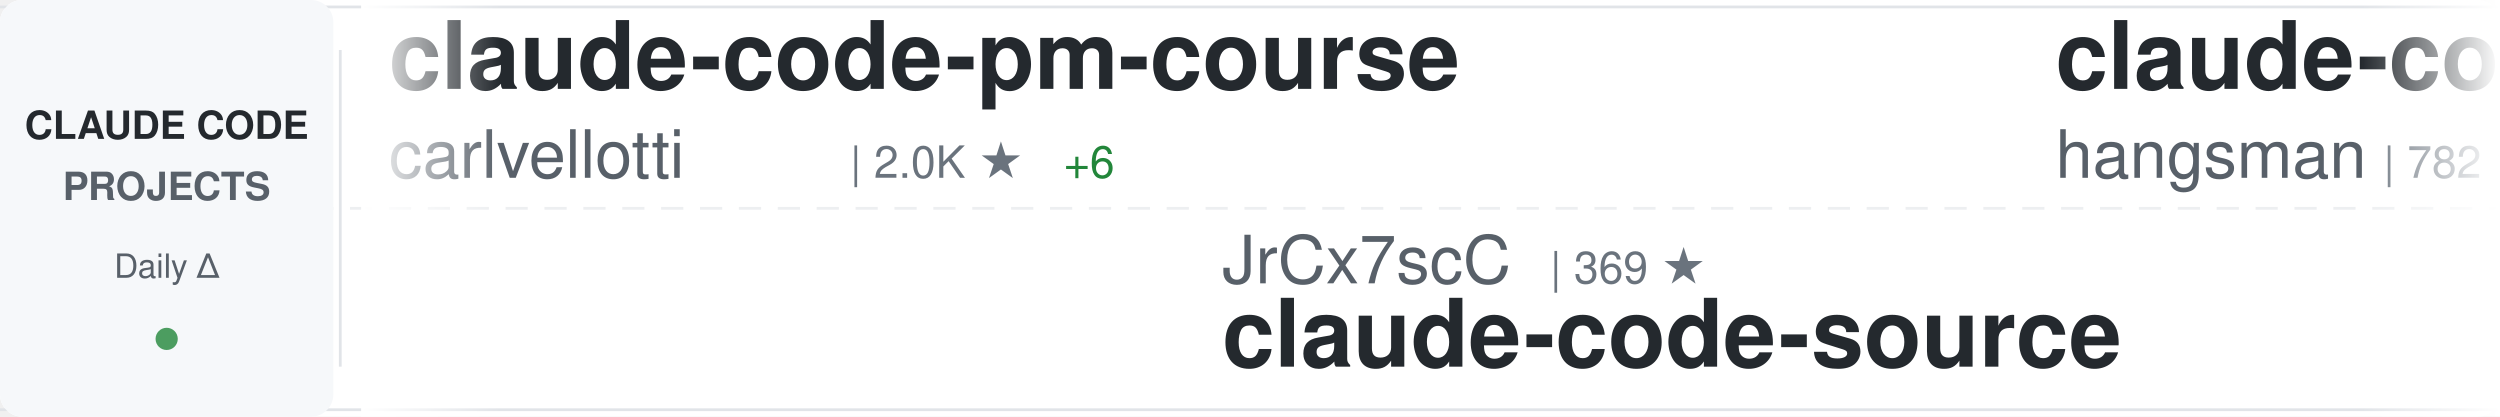
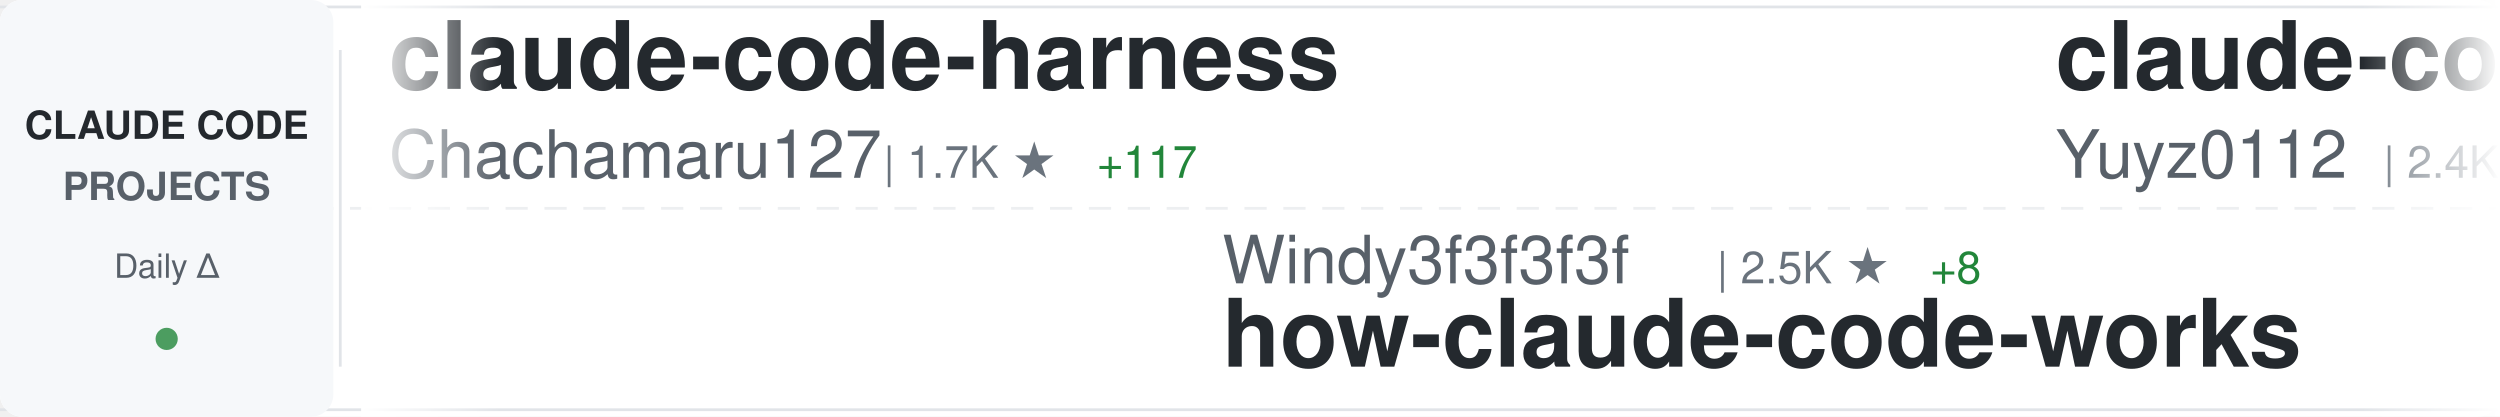
<svg xmlns="http://www.w3.org/2000/svg" width="900" height="150">
  <defs>
    <linearGradient id="awesomeLeftFade" x1="0%" y1="0%" x2="100%" y2="0%">
      <stop offset="0%" style="stop-color:#ffffff;stop-opacity:1" />
      <stop offset="100%" style="stop-color:#ffffff;stop-opacity:0" />
    </linearGradient>
    <linearGradient id="awesomeRightFade" x1="0%" y1="0%" x2="100%" y2="0%">
      <stop offset="0%" style="stop-color:#ffffff;stop-opacity:0" />
      <stop offset="100%" style="stop-color:#ffffff;stop-opacity:1" />
    </linearGradient>
  </defs>
  <rect width="900" height="150" fill="#ffffff" rx="8" />
  <rect x="0" y="2" width="900" height="1" fill="#e1e4e8" />
  <rect x="0" y="147" width="900" height="1" fill="#e1e4e8" />
  <line x1="0" y1="75" x2="900" y2="75" stroke="#e1e4e8" stroke-width="1" stroke-dasharray="8 6" opacity="0.6" />
  <rect x="0" y="0" width="120" height="150" fill="#f6f8fa" rx="8" />
  <text x="60" y="50" font-family="-apple-system, BlinkMacSystemFont, 'Segoe UI', Helvetica, Arial, sans-serif" font-size="14" font-weight="600" fill="#24292e" text-anchor="middle">CLAUDE CODE</text>
  <text x="60" y="72" font-family="-apple-system, BlinkMacSystemFont, 'Segoe UI', Helvetica, Arial, sans-serif" font-size="14" font-weight="600" fill="#586069" text-anchor="middle">PROJECTS</text>
  <text x="60" y="100" font-family="-apple-system, BlinkMacSystemFont, 'Segoe UI', Helvetica, Arial, sans-serif" font-size="12" font-weight="500" fill="#586069" text-anchor="middle">Daily Δ</text>
  <circle cx="60" cy="122" r="4" fill="#22863a" opacity="0.8" />
  <rect x="122" y="18" width="1" height="114" fill="#e1e4e8" />
  <clipPath id="awesomeTickerClip">
    <rect x="130" y="0" width="770" height="150" />
  </clipPath>
  <g clip-path="url(#awesomeTickerClip)">
    <g id="awesomeTickerItems">
      <animateTransform attributeName="transform" attributeType="XML" type="translate" from="0 0" to="-3000 0" dur="54s" repeatCount="indefinite" />
      <g transform="translate(0, 0)">
-         <text x="140" y="32" font-family="-apple-system, BlinkMacSystemFont, 'Segoe UI', Helvetica, Arial, sans-serif" font-size="34" font-weight="600" fill="#24292e">claude-code-pm-course</text>
-         <text x="140" y="64" font-family="-apple-system, BlinkMacSystemFont, 'Segoe UI', Helvetica, Arial, sans-serif" font-size="24" font-weight="400" fill="#586069">carlvellotti</text>
-         <text x="306" y="64" font-family="-apple-system, BlinkMacSystemFont, 'Segoe UI', Helvetica, Arial, sans-serif" font-size="16" font-weight="500" fill="#6a737d">| 2.0K ★</text>
-         <text x="383" y="64" font-family="-apple-system, BlinkMacSystemFont, 'Segoe UI', Helvetica, Arial, sans-serif" font-size="16" font-weight="500" fill="#22863a"> +6</text>
+         <text x="140" y="32" font-family="-apple-system, BlinkMacSystemFont, 'Segoe UI', Helvetica, Arial, sans-serif" font-size="34" font-weight="600" fill="#24292e">claude-code-harness</text>
+         <text x="140" y="64" font-family="-apple-system, BlinkMacSystemFont, 'Segoe UI', Helvetica, Arial, sans-serif" font-size="24" font-weight="400" fill="#586069">Chachamaru127</text>
+         <text x="318" y="64" font-family="-apple-system, BlinkMacSystemFont, 'Segoe UI', Helvetica, Arial, sans-serif" font-size="16" font-weight="500" fill="#6a737d">| 1.7K ★</text>
+         <text x="395" y="64" font-family="-apple-system, BlinkMacSystemFont, 'Segoe UI', Helvetica, Arial, sans-serif" font-size="16" font-weight="500" fill="#22863a"> +117</text>
      </g>
      <g transform="translate(300, 0)">
-         <text x="140" y="102" font-family="-apple-system, BlinkMacSystemFont, 'Segoe UI', Helvetica, Arial, sans-serif" font-size="24" font-weight="400" fill="#586069">JrCx7scC</text>
-         <text x="258" y="102" font-family="-apple-system, BlinkMacSystemFont, 'Segoe UI', Helvetica, Arial, sans-serif" font-size="16" font-weight="500" fill="#6a737d">| 369 ★</text>
-         <text x="140" y="132" font-family="-apple-system, BlinkMacSystemFont, 'Segoe UI', Helvetica, Arial, sans-serif" font-size="34" font-weight="600" fill="#24292e">claude-code-source</text>
+         <text x="140" y="102" font-family="-apple-system, BlinkMacSystemFont, 'Segoe UI', Helvetica, Arial, sans-serif" font-size="24" font-weight="400" fill="#586069">Windy3f3f3f3f</text>
+         <text x="318" y="102" font-family="-apple-system, BlinkMacSystemFont, 'Segoe UI', Helvetica, Arial, sans-serif" font-size="16" font-weight="500" fill="#6a737d">| 2.5K ★</text>
+         <text x="395" y="102" font-family="-apple-system, BlinkMacSystemFont, 'Segoe UI', Helvetica, Arial, sans-serif" font-size="16" font-weight="500" fill="#22863a"> +8</text>
+         <text x="140" y="132" font-family="-apple-system, BlinkMacSystemFont, 'Segoe UI', Helvetica, Arial, sans-serif" font-size="34" font-weight="600" fill="#24292e">how-claude-code-works</text>
      </g>
      <g transform="translate(600, 0)">
-         <text x="140" y="32" font-family="-apple-system, BlinkMacSystemFont, 'Segoe UI', Helvetica, Arial, sans-serif" font-size="34" font-weight="600" fill="#24292e">claude-code-source</text>
-         <text x="140" y="64" font-family="-apple-system, BlinkMacSystemFont, 'Segoe UI', Helvetica, Arial, sans-serif" font-size="24" font-weight="400" fill="#586069">hangsman</text>
-         <text x="258" y="64" font-family="-apple-system, BlinkMacSystemFont, 'Segoe UI', Helvetica, Arial, sans-serif" font-size="16" font-weight="500" fill="#6a737d">| 782 ★</text>
-         <text x="326" y="64" font-family="-apple-system, BlinkMacSystemFont, 'Segoe UI', Helvetica, Arial, sans-serif" font-size="16" font-weight="500" fill="#22863a"> +2</text>
+         <text x="140" y="32" font-family="-apple-system, BlinkMacSystemFont, 'Segoe UI', Helvetica, Arial, sans-serif" font-size="34" font-weight="600" fill="#24292e">claude-code-reverse</text>
+         <text x="140" y="64" font-family="-apple-system, BlinkMacSystemFont, 'Segoe UI', Helvetica, Arial, sans-serif" font-size="24" font-weight="400" fill="#586069">Yuyz0112</text>
+         <text x="258" y="64" font-family="-apple-system, BlinkMacSystemFont, 'Segoe UI', Helvetica, Arial, sans-serif" font-size="16" font-weight="500" fill="#6a737d">| 2.4K ★</text>
+         <text x="335" y="64" font-family="-apple-system, BlinkMacSystemFont, 'Segoe UI', Helvetica, Arial, sans-serif" font-size="16" font-weight="500" fill="#22863a"> +1</text>
      </g>
      <g transform="translate(900, 0)">
-         <text x="140" y="102" font-family="-apple-system, BlinkMacSystemFont, 'Segoe UI', Helvetica, Arial, sans-serif" font-size="24" font-weight="400" fill="#586069">Hyper66666</text>
-         <text x="282" y="102" font-family="-apple-system, BlinkMacSystemFont, 'Segoe UI', Helvetica, Arial, sans-serif" font-size="16" font-weight="500" fill="#6a737d">| 215 ★</text>
-         <text x="140" y="132" font-family="-apple-system, BlinkMacSystemFont, 'Segoe UI', Helvetica, Arial, sans-serif" font-size="34" font-weight="600" fill="#24292e">claude-code-sourcemap</text>
+         <text x="140" y="102" font-family="-apple-system, BlinkMacSystemFont, 'Segoe UI', Helvetica, Arial, sans-serif" font-size="24" font-weight="400" fill="#586069">snarktank</text>
+         <text x="270" y="102" font-family="-apple-system, BlinkMacSystemFont, 'Segoe UI', Helvetica, Arial, sans-serif" font-size="16" font-weight="500" fill="#6a737d">| 19.7K ★</text>
+         <text x="356" y="102" font-family="-apple-system, BlinkMacSystemFont, 'Segoe UI', Helvetica, Arial, sans-serif" font-size="16" font-weight="500" fill="#22863a"> +73</text>
+         <text x="140" y="132" font-family="-apple-system, BlinkMacSystemFont, 'Segoe UI', Helvetica, Arial, sans-serif" font-size="34" font-weight="600" fill="#24292e">ralph</text>
      </g>
      <g transform="translate(1200, 0)">
-         <text x="140" y="32" font-family="-apple-system, BlinkMacSystemFont, 'Segoe UI', Helvetica, Arial, sans-serif" font-size="34" font-weight="600" fill="#24292e">claude-code-telegram</text>
-         <text x="140" y="64" font-family="-apple-system, BlinkMacSystemFont, 'Segoe UI', Helvetica, Arial, sans-serif" font-size="24" font-weight="400" fill="#586069">RichardAtCT</text>
-         <text x="294" y="64" font-family="-apple-system, BlinkMacSystemFont, 'Segoe UI', Helvetica, Arial, sans-serif" font-size="16" font-weight="500" fill="#6a737d">| 2.6K ★</text>
-         <text x="371" y="64" font-family="-apple-system, BlinkMacSystemFont, 'Segoe UI', Helvetica, Arial, sans-serif" font-size="16" font-weight="500" fill="#22863a"> +1</text>
+         <text x="140" y="32" font-family="-apple-system, BlinkMacSystemFont, 'Segoe UI', Helvetica, Arial, sans-serif" font-size="34" font-weight="600" fill="#24292e">claude-code-source-code-...</text>
+         <text x="140" y="64" font-family="-apple-system, BlinkMacSystemFont, 'Segoe UI', Helvetica, Arial, sans-serif" font-size="24" font-weight="400" fill="#586069">ghuntley</text>
+         <text x="258" y="64" font-family="-apple-system, BlinkMacSystemFont, 'Segoe UI', Helvetica, Arial, sans-serif" font-size="16" font-weight="500" fill="#6a737d">| 978 ★</text>
+         <text x="326" y="64" font-family="-apple-system, BlinkMacSystemFont, 'Segoe UI', Helvetica, Arial, sans-serif" font-size="16" font-weight="500" fill="#22863a"> +1</text>
      </g>
      <g transform="translate(1500, 0)">
-         <text x="140" y="102" font-family="-apple-system, BlinkMacSystemFont, 'Segoe UI', Helvetica, Arial, sans-serif" font-size="24" font-weight="400" fill="#586069">repowise-dev</text>
-         <text x="306" y="102" font-family="-apple-system, BlinkMacSystemFont, 'Segoe UI', Helvetica, Arial, sans-serif" font-size="16" font-weight="500" fill="#6a737d">| 1.1K ★</text>
-         <text x="383" y="102" font-family="-apple-system, BlinkMacSystemFont, 'Segoe UI', Helvetica, Arial, sans-serif" font-size="16" font-weight="500" fill="#22863a"> +1</text>
-         <text x="140" y="132" font-family="-apple-system, BlinkMacSystemFont, 'Segoe UI', Helvetica, Arial, sans-serif" font-size="34" font-weight="600" fill="#24292e">claude-code-prompts</text>
+         <text x="140" y="102" font-family="-apple-system, BlinkMacSystemFont, 'Segoe UI', Helvetica, Arial, sans-serif" font-size="24" font-weight="400" fill="#586069">ChrisWiles</text>
+         <text x="282" y="102" font-family="-apple-system, BlinkMacSystemFont, 'Segoe UI', Helvetica, Arial, sans-serif" font-size="16" font-weight="500" fill="#6a737d">| 5.9K ★</text>
+         <text x="359" y="102" font-family="-apple-system, BlinkMacSystemFont, 'Segoe UI', Helvetica, Arial, sans-serif" font-size="16" font-weight="500" fill="#22863a"> +2</text>
+         <text x="140" y="132" font-family="-apple-system, BlinkMacSystemFont, 'Segoe UI', Helvetica, Arial, sans-serif" font-size="34" font-weight="600" fill="#24292e">claude-code-showcase</text>
      </g>
      <g transform="translate(1800, 0)">
-         <text x="140" y="32" font-family="-apple-system, BlinkMacSystemFont, 'Segoe UI', Helvetica, Arial, sans-serif" font-size="34" font-weight="600" fill="#24292e">Claude-Code-Usage-Monito...</text>
-         <text x="140" y="64" font-family="-apple-system, BlinkMacSystemFont, 'Segoe UI', Helvetica, Arial, sans-serif" font-size="24" font-weight="400" fill="#586069">Maciek-roboblog</text>
-         <text x="342" y="64" font-family="-apple-system, BlinkMacSystemFont, 'Segoe UI', Helvetica, Arial, sans-serif" font-size="16" font-weight="500" fill="#6a737d">| 8.1K ★</text>
-         <text x="419" y="64" font-family="-apple-system, BlinkMacSystemFont, 'Segoe UI', Helvetica, Arial, sans-serif" font-size="16" font-weight="500" fill="#22863a"> +9</text>
+         <text x="140" y="32" font-family="-apple-system, BlinkMacSystemFont, 'Segoe UI', Helvetica, Arial, sans-serif" font-size="34" font-weight="600" fill="#24292e">andrej-karpathy-skills</text>
+         <text x="140" y="64" font-family="-apple-system, BlinkMacSystemFont, 'Segoe UI', Helvetica, Arial, sans-serif" font-size="24" font-weight="400" fill="#586069">multica-ai</text>
+         <text x="282" y="64" font-family="-apple-system, BlinkMacSystemFont, 'Segoe UI', Helvetica, Arial, sans-serif" font-size="16" font-weight="500" fill="#6a737d">| 158.1K ★</text>
+         <text x="377" y="64" font-family="-apple-system, BlinkMacSystemFont, 'Segoe UI', Helvetica, Arial, sans-serif" font-size="16" font-weight="500" fill="#22863a"> +2.1K</text>
      </g>
      <g transform="translate(2100, 0)">
-         <text x="140" y="102" font-family="-apple-system, BlinkMacSystemFont, 'Segoe UI', Helvetica, Arial, sans-serif" font-size="24" font-weight="400" fill="#586069">davila7</text>
-         <text x="246" y="102" font-family="-apple-system, BlinkMacSystemFont, 'Segoe UI', Helvetica, Arial, sans-serif" font-size="16" font-weight="500" fill="#6a737d">| 27.6K ★</text>
-         <text x="332" y="102" font-family="-apple-system, BlinkMacSystemFont, 'Segoe UI', Helvetica, Arial, sans-serif" font-size="16" font-weight="500" fill="#22863a"> +29</text>
-         <text x="140" y="132" font-family="-apple-system, BlinkMacSystemFont, 'Segoe UI', Helvetica, Arial, sans-serif" font-size="34" font-weight="600" fill="#24292e">claude-code-templates</text>
+         <text x="140" y="102" font-family="-apple-system, BlinkMacSystemFont, 'Segoe UI', Helvetica, Arial, sans-serif" font-size="24" font-weight="400" fill="#586069">carlvellotti</text>
+         <text x="306" y="102" font-family="-apple-system, BlinkMacSystemFont, 'Segoe UI', Helvetica, Arial, sans-serif" font-size="16" font-weight="500" fill="#6a737d">| 2.0K ★</text>
+         <text x="383" y="102" font-family="-apple-system, BlinkMacSystemFont, 'Segoe UI', Helvetica, Arial, sans-serif" font-size="16" font-weight="500" fill="#22863a"> +4</text>
+         <text x="140" y="132" font-family="-apple-system, BlinkMacSystemFont, 'Segoe UI', Helvetica, Arial, sans-serif" font-size="34" font-weight="600" fill="#24292e">claude-code-pm-course</text>
      </g>
      <g transform="translate(2400, 0)">
-         <text x="140" y="32" font-family="-apple-system, BlinkMacSystemFont, 'Segoe UI', Helvetica, Arial, sans-serif" font-size="34" font-weight="600" fill="#24292e">Open-ClaudeCode</text>
-         <text x="140" y="64" font-family="-apple-system, BlinkMacSystemFont, 'Segoe UI', Helvetica, Arial, sans-serif" font-size="24" font-weight="400" fill="#586069">LING71671</text>
-         <text x="270" y="64" font-family="-apple-system, BlinkMacSystemFont, 'Segoe UI', Helvetica, Arial, sans-serif" font-size="16" font-weight="500" fill="#6a737d">| 864 ★</text>
-         <text x="338" y="64" font-family="-apple-system, BlinkMacSystemFont, 'Segoe UI', Helvetica, Arial, sans-serif" font-size="16" font-weight="500" fill="#22863a"> +2</text>
+         <text x="140" y="32" font-family="-apple-system, BlinkMacSystemFont, 'Segoe UI', Helvetica, Arial, sans-serif" font-size="34" font-weight="600" fill="#24292e">claude-code-engineering</text>
+         <text x="140" y="64" font-family="-apple-system, BlinkMacSystemFont, 'Segoe UI', Helvetica, Arial, sans-serif" font-size="24" font-weight="400" fill="#586069">huangjia2019</text>
+         <text x="306" y="64" font-family="-apple-system, BlinkMacSystemFont, 'Segoe UI', Helvetica, Arial, sans-serif" font-size="16" font-weight="500" fill="#6a737d">| 712 ★</text>
+         <text x="374" y="64" font-family="-apple-system, BlinkMacSystemFont, 'Segoe UI', Helvetica, Arial, sans-serif" font-size="16" font-weight="500" fill="#22863a"> +9</text>
      </g>
      <g transform="translate(2700, 0)">
-         <text x="140" y="102" font-family="-apple-system, BlinkMacSystemFont, 'Segoe UI', Helvetica, Arial, sans-serif" font-size="24" font-weight="400" fill="#586069">anthropics</text>
-         <text x="282" y="102" font-family="-apple-system, BlinkMacSystemFont, 'Segoe UI', Helvetica, Arial, sans-serif" font-size="16" font-weight="500" fill="#6a737d">| 847 ★</text>
-         <text x="140" y="132" font-family="-apple-system, BlinkMacSystemFont, 'Segoe UI', Helvetica, Arial, sans-serif" font-size="34" font-weight="600" fill="#24292e">claude-code-base-action</text>
+         <text x="140" y="102" font-family="-apple-system, BlinkMacSystemFont, 'Segoe UI', Helvetica, Arial, sans-serif" font-size="24" font-weight="400" fill="#586069">lintsinghua</text>
+         <text x="294" y="102" font-family="-apple-system, BlinkMacSystemFont, 'Segoe UI', Helvetica, Arial, sans-serif" font-size="16" font-weight="500" fill="#6a737d">| 3.4K ★</text>
+         <text x="371" y="102" font-family="-apple-system, BlinkMacSystemFont, 'Segoe UI', Helvetica, Arial, sans-serif" font-size="16" font-weight="500" fill="#22863a"> +16</text>
+         <text x="140" y="132" font-family="-apple-system, BlinkMacSystemFont, 'Segoe UI', Helvetica, Arial, sans-serif" font-size="34" font-weight="600" fill="#24292e">claude-code-book</text>
      </g>
      <g transform="translate(3000, 0)">
-         <text x="140" y="32" font-family="-apple-system, BlinkMacSystemFont, 'Segoe UI', Helvetica, Arial, sans-serif" font-size="34" font-weight="600" fill="#24292e">claude-code-pm-course</text>
-         <text x="140" y="64" font-family="-apple-system, BlinkMacSystemFont, 'Segoe UI', Helvetica, Arial, sans-serif" font-size="24" font-weight="400" fill="#586069">carlvellotti</text>
-         <text x="306" y="64" font-family="-apple-system, BlinkMacSystemFont, 'Segoe UI', Helvetica, Arial, sans-serif" font-size="16" font-weight="500" fill="#6a737d">| 2.0K ★</text>
-         <text x="383" y="64" font-family="-apple-system, BlinkMacSystemFont, 'Segoe UI', Helvetica, Arial, sans-serif" font-size="16" font-weight="500" fill="#22863a"> +6</text>
+         <text x="140" y="32" font-family="-apple-system, BlinkMacSystemFont, 'Segoe UI', Helvetica, Arial, sans-serif" font-size="34" font-weight="600" fill="#24292e">claude-code-harness</text>
+         <text x="140" y="64" font-family="-apple-system, BlinkMacSystemFont, 'Segoe UI', Helvetica, Arial, sans-serif" font-size="24" font-weight="400" fill="#586069">Chachamaru127</text>
+         <text x="318" y="64" font-family="-apple-system, BlinkMacSystemFont, 'Segoe UI', Helvetica, Arial, sans-serif" font-size="16" font-weight="500" fill="#6a737d">| 1.7K ★</text>
+         <text x="395" y="64" font-family="-apple-system, BlinkMacSystemFont, 'Segoe UI', Helvetica, Arial, sans-serif" font-size="16" font-weight="500" fill="#22863a"> +117</text>
      </g>
      <g transform="translate(3300, 0)">
-         <text x="140" y="102" font-family="-apple-system, BlinkMacSystemFont, 'Segoe UI', Helvetica, Arial, sans-serif" font-size="24" font-weight="400" fill="#586069">JrCx7scC</text>
-         <text x="258" y="102" font-family="-apple-system, BlinkMacSystemFont, 'Segoe UI', Helvetica, Arial, sans-serif" font-size="16" font-weight="500" fill="#6a737d">| 369 ★</text>
-         <text x="140" y="132" font-family="-apple-system, BlinkMacSystemFont, 'Segoe UI', Helvetica, Arial, sans-serif" font-size="34" font-weight="600" fill="#24292e">claude-code-source</text>
+         <text x="140" y="102" font-family="-apple-system, BlinkMacSystemFont, 'Segoe UI', Helvetica, Arial, sans-serif" font-size="24" font-weight="400" fill="#586069">Windy3f3f3f3f</text>
+         <text x="318" y="102" font-family="-apple-system, BlinkMacSystemFont, 'Segoe UI', Helvetica, Arial, sans-serif" font-size="16" font-weight="500" fill="#6a737d">| 2.5K ★</text>
+         <text x="395" y="102" font-family="-apple-system, BlinkMacSystemFont, 'Segoe UI', Helvetica, Arial, sans-serif" font-size="16" font-weight="500" fill="#22863a"> +8</text>
+         <text x="140" y="132" font-family="-apple-system, BlinkMacSystemFont, 'Segoe UI', Helvetica, Arial, sans-serif" font-size="34" font-weight="600" fill="#24292e">how-claude-code-works</text>
      </g>
      <g transform="translate(3600, 0)">
-         <text x="140" y="32" font-family="-apple-system, BlinkMacSystemFont, 'Segoe UI', Helvetica, Arial, sans-serif" font-size="34" font-weight="600" fill="#24292e">claude-code-source</text>
-         <text x="140" y="64" font-family="-apple-system, BlinkMacSystemFont, 'Segoe UI', Helvetica, Arial, sans-serif" font-size="24" font-weight="400" fill="#586069">hangsman</text>
-         <text x="258" y="64" font-family="-apple-system, BlinkMacSystemFont, 'Segoe UI', Helvetica, Arial, sans-serif" font-size="16" font-weight="500" fill="#6a737d">| 782 ★</text>
-         <text x="326" y="64" font-family="-apple-system, BlinkMacSystemFont, 'Segoe UI', Helvetica, Arial, sans-serif" font-size="16" font-weight="500" fill="#22863a"> +2</text>
+         <text x="140" y="32" font-family="-apple-system, BlinkMacSystemFont, 'Segoe UI', Helvetica, Arial, sans-serif" font-size="34" font-weight="600" fill="#24292e">claude-code-reverse</text>
+         <text x="140" y="64" font-family="-apple-system, BlinkMacSystemFont, 'Segoe UI', Helvetica, Arial, sans-serif" font-size="24" font-weight="400" fill="#586069">Yuyz0112</text>
+         <text x="258" y="64" font-family="-apple-system, BlinkMacSystemFont, 'Segoe UI', Helvetica, Arial, sans-serif" font-size="16" font-weight="500" fill="#6a737d">| 2.4K ★</text>
+         <text x="335" y="64" font-family="-apple-system, BlinkMacSystemFont, 'Segoe UI', Helvetica, Arial, sans-serif" font-size="16" font-weight="500" fill="#22863a"> +1</text>
      </g>
      <g transform="translate(3900, 0)">
-         <text x="140" y="102" font-family="-apple-system, BlinkMacSystemFont, 'Segoe UI', Helvetica, Arial, sans-serif" font-size="24" font-weight="400" fill="#586069">Hyper66666</text>
-         <text x="282" y="102" font-family="-apple-system, BlinkMacSystemFont, 'Segoe UI', Helvetica, Arial, sans-serif" font-size="16" font-weight="500" fill="#6a737d">| 215 ★</text>
-         <text x="140" y="132" font-family="-apple-system, BlinkMacSystemFont, 'Segoe UI', Helvetica, Arial, sans-serif" font-size="34" font-weight="600" fill="#24292e">claude-code-sourcemap</text>
+         <text x="140" y="102" font-family="-apple-system, BlinkMacSystemFont, 'Segoe UI', Helvetica, Arial, sans-serif" font-size="24" font-weight="400" fill="#586069">snarktank</text>
+         <text x="270" y="102" font-family="-apple-system, BlinkMacSystemFont, 'Segoe UI', Helvetica, Arial, sans-serif" font-size="16" font-weight="500" fill="#6a737d">| 19.7K ★</text>
+         <text x="356" y="102" font-family="-apple-system, BlinkMacSystemFont, 'Segoe UI', Helvetica, Arial, sans-serif" font-size="16" font-weight="500" fill="#22863a"> +73</text>
+         <text x="140" y="132" font-family="-apple-system, BlinkMacSystemFont, 'Segoe UI', Helvetica, Arial, sans-serif" font-size="34" font-weight="600" fill="#24292e">ralph</text>
      </g>
    </g>
  </g>
  <rect x="130" y="0" width="50" height="150" fill="url(#awesomeLeftFade)" />
  <rect x="850" y="0" width="50" height="150" fill="url(#awesomeRightFade)" />
</svg>
